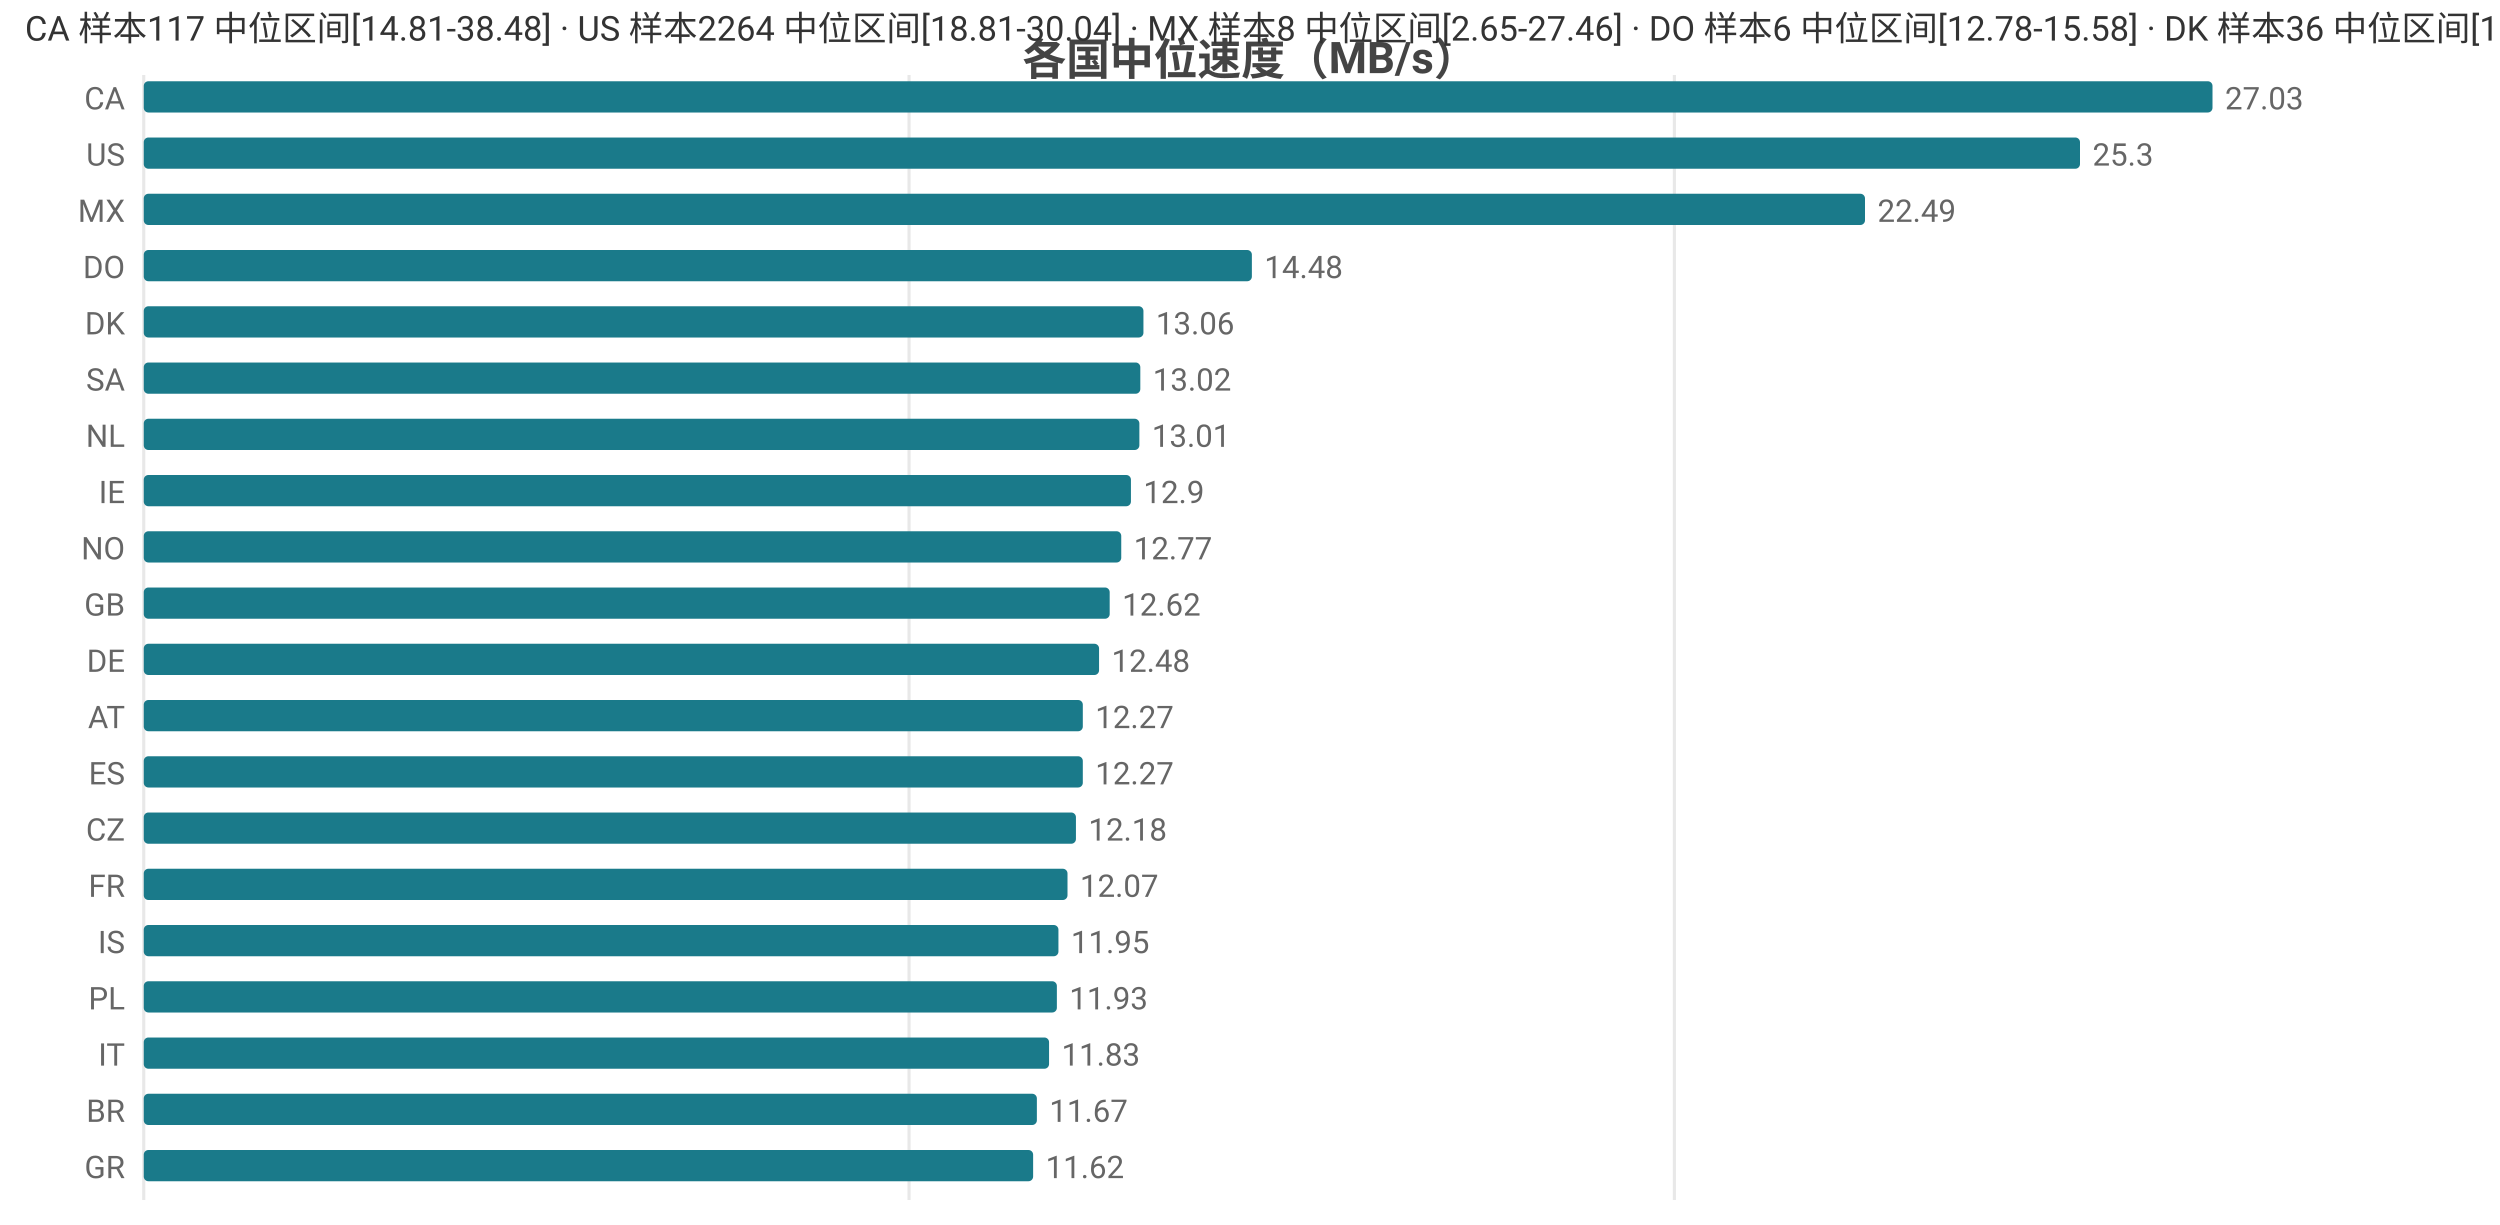
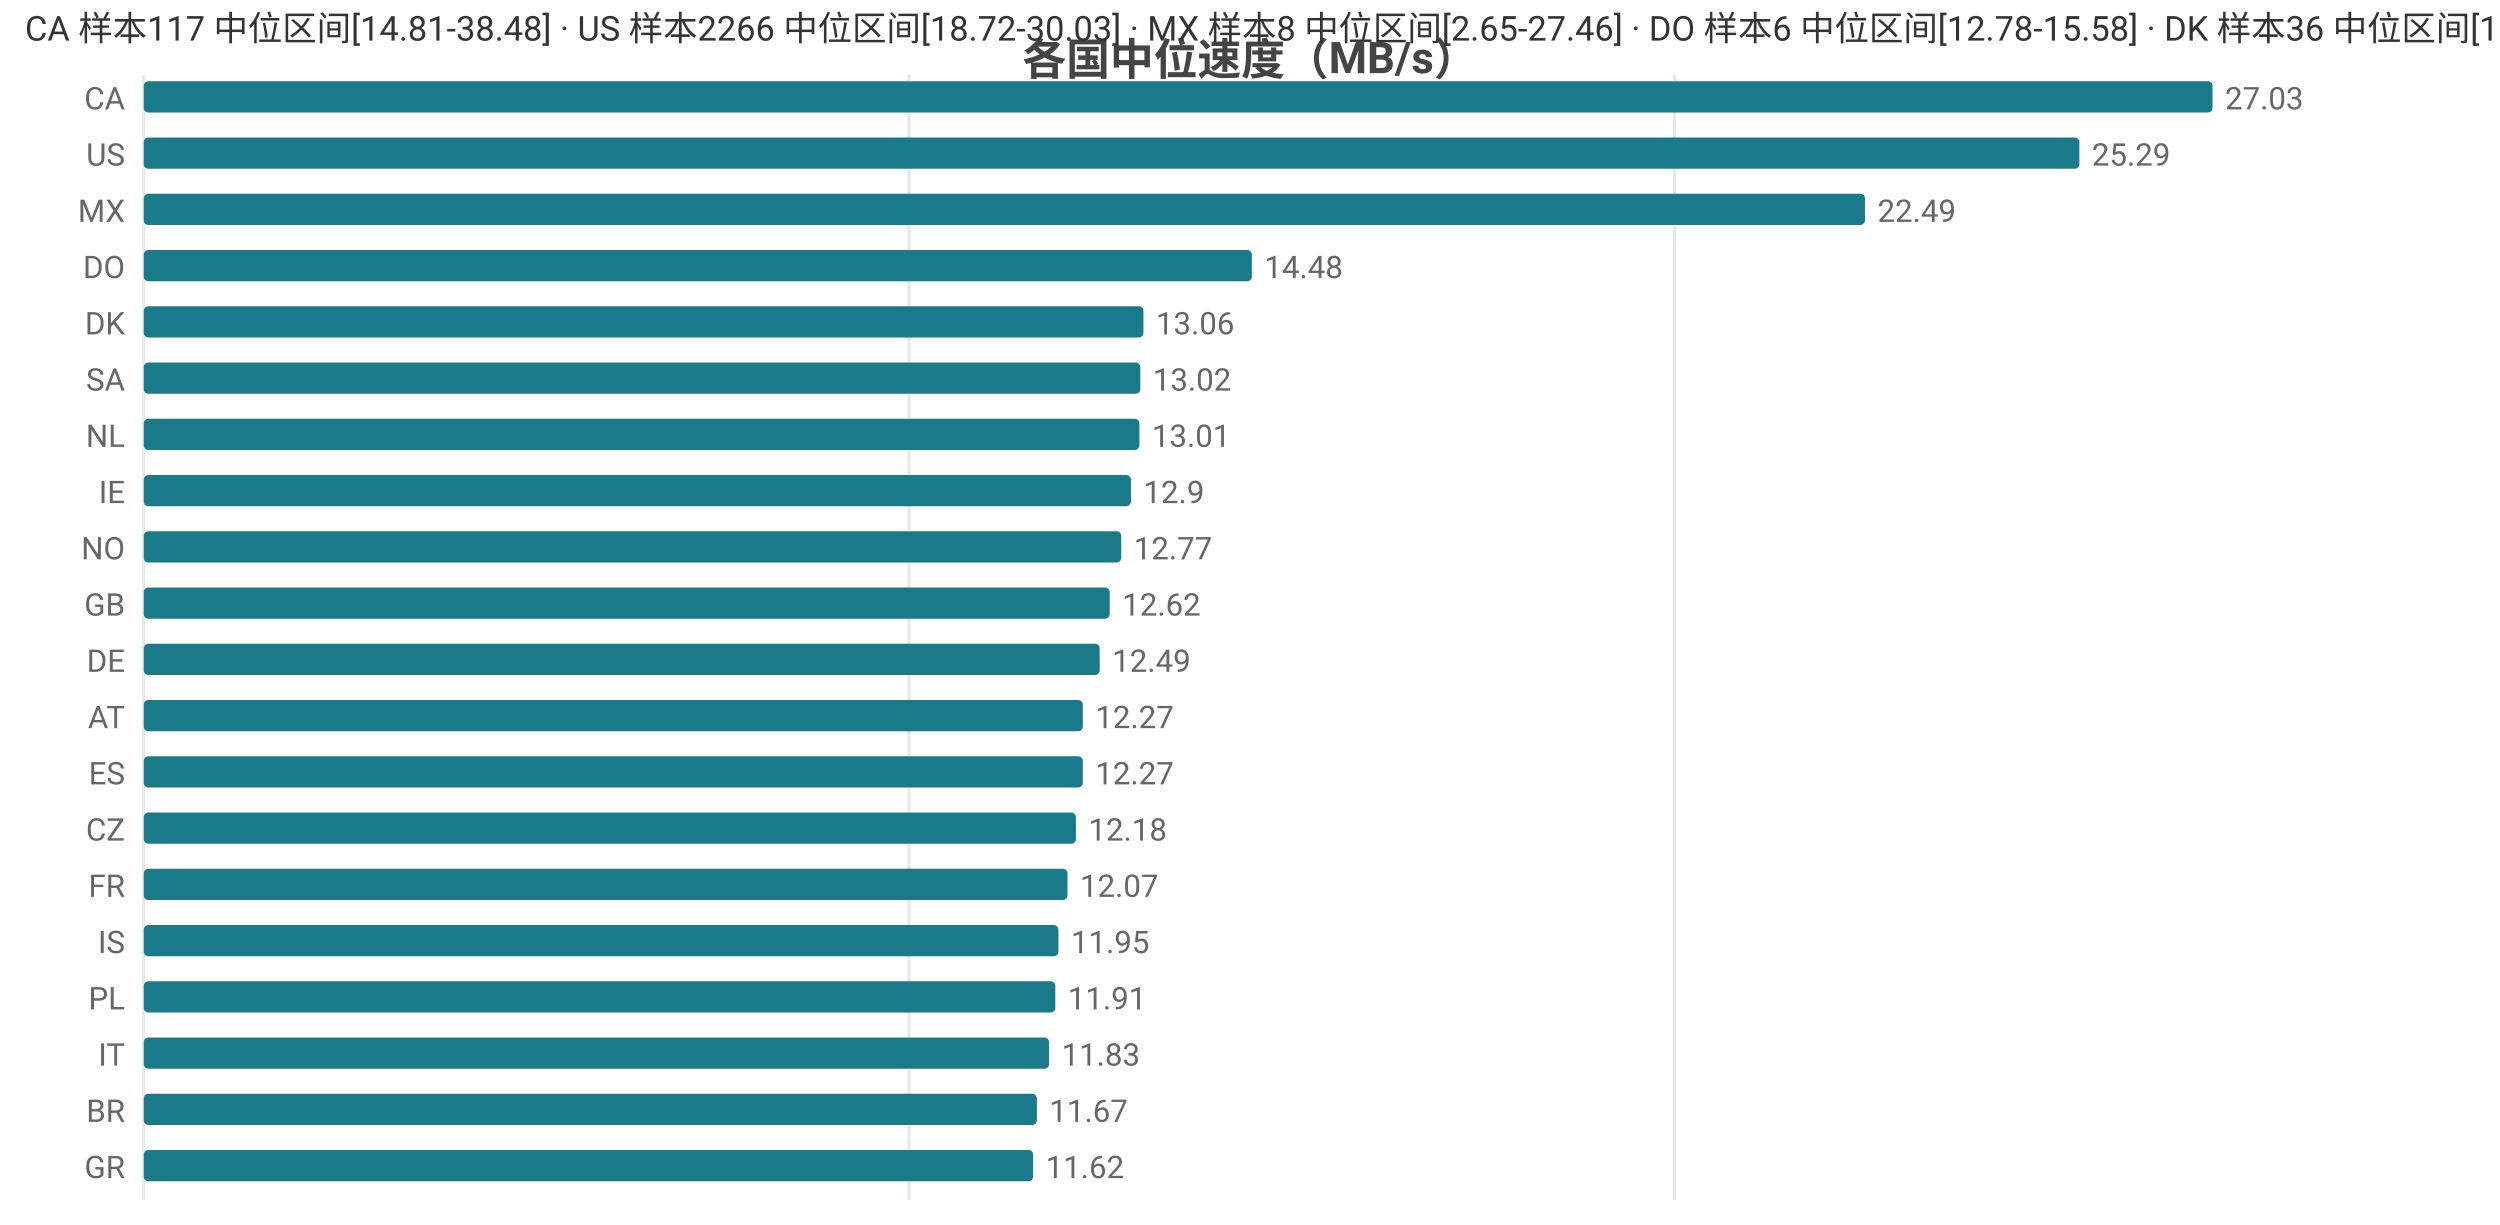
<svg xmlns="http://www.w3.org/2000/svg" width="800" height="392" viewBox="0 0 800 392">
  <rect width="800" height="392" fill="#ffffff" />
  <style>text{font-family:system-ui,-apple-system,'Segoe UI',Roboto,'PingFang SC','Microsoft YaHei','Noto Sans CJK SC',sans-serif}.g{stroke:#e8e8e8;stroke-width:1}.a{stroke:#999;stroke-width:1}.t{font-size:10px;fill:#666}.m{font-size:10px;text-anchor:middle;fill:#666}.e{font-size:10px;text-anchor:end;fill:#666}.l{font-size:11px;fill:#333}.tt{font-size:14px;font-weight:600;text-anchor:middle;fill:#444}.em{font-size:13px;text-anchor:middle;fill:#999}</style>
  <text class="tt" x="400.0" y="24">各国中位速度（MB/s）</text>
  <line class="g" x1="46" y1="24" x2="46" y2="384" />
  <line class="g" x1="290.9" y1="24" x2="290.9" y2="384" />
  <line class="g" x1="535.8" y1="24" x2="535.8" y2="384" />
  <text class="e" x="40" y="35">CA</text>
  <rect x="46" y="26" width="662" height="10" fill="#1a7a8a" rx="1.5" />
  <text class="t" x="712" y="35">27.03</text>
  <text class="e" x="40" y="53">US</text>
-   <rect x="46" y="44" width="619.6" height="10" fill="#1a7a8a" rx="1.5" />
-   <text class="t" x="669.6" y="53">25.3</text>
+   <rect x="46" y="44" width="619.4" height="10" fill="#1a7a8a" rx="1.5" />
+   <text class="t" x="669.4" y="53">25.29</text>
  <text class="e" x="40" y="71">MX</text>
  <rect x="46" y="62" width="550.8" height="10" fill="#1a7a8a" rx="1.5" />
  <text class="t" x="600.8" y="71">22.49</text>
  <text class="e" x="40" y="89">DO</text>
  <rect x="46" y="80" width="354.6" height="10" fill="#1a7a8a" rx="1.5" />
  <text class="t" x="404.6" y="89">14.48</text>
  <text class="e" x="40" y="107">DK</text>
  <rect x="46" y="98" width="319.9" height="10" fill="#1a7a8a" rx="1.5" />
  <text class="t" x="369.9" y="107">13.06</text>
  <text class="e" x="40" y="125">SA</text>
  <rect x="46" y="116" width="318.9" height="10" fill="#1a7a8a" rx="1.5" />
  <text class="t" x="368.9" y="125">13.02</text>
  <text class="e" x="40" y="143">NL</text>
  <rect x="46" y="134" width="318.6" height="10" fill="#1a7a8a" rx="1.5" />
  <text class="t" x="368.6" y="143">13.01</text>
  <text class="e" x="40" y="161">IE</text>
  <rect x="46" y="152" width="315.9" height="10" fill="#1a7a8a" rx="1.5" />
  <text class="t" x="365.9" y="161">12.9</text>
  <text class="e" x="40" y="179">NO</text>
  <rect x="46" y="170" width="312.8" height="10" fill="#1a7a8a" rx="1.5" />
  <text class="t" x="362.8" y="179">12.77</text>
  <text class="e" x="40" y="197">GB</text>
  <rect x="46" y="188" width="309.1" height="10" fill="#1a7a8a" rx="1.5" />
  <text class="t" x="359.1" y="197">12.62</text>
  <text class="e" x="40" y="215">DE</text>
-   <rect x="46" y="206" width="305.7" height="10" fill="#1a7a8a" rx="1.5" />
-   <text class="t" x="355.7" y="215">12.48</text>
+   <rect x="46" y="206" width="305.9" height="10" fill="#1a7a8a" rx="1.5" />
+   <text class="t" x="355.9" y="215">12.49</text>
  <text class="e" x="40" y="233">AT</text>
  <rect x="46" y="224" width="300.5" height="10" fill="#1a7a8a" rx="1.5" />
  <text class="t" x="350.5" y="233">12.27</text>
  <text class="e" x="40" y="251">ES</text>
  <rect x="46" y="242" width="300.5" height="10" fill="#1a7a8a" rx="1.5" />
  <text class="t" x="350.5" y="251">12.27</text>
  <text class="e" x="40" y="269">CZ</text>
  <rect x="46" y="260" width="298.3" height="10" fill="#1a7a8a" rx="1.5" />
  <text class="t" x="348.3" y="269">12.18</text>
  <text class="e" x="40" y="287">FR</text>
  <rect x="46" y="278" width="295.6" height="10" fill="#1a7a8a" rx="1.5" />
  <text class="t" x="345.6" y="287">12.07</text>
  <text class="e" x="40" y="305">IS</text>
  <rect x="46" y="296" width="292.7" height="10" fill="#1a7a8a" rx="1.5" />
  <text class="t" x="342.7" y="305">11.95</text>
  <text class="e" x="40" y="323">PL</text>
-   <rect x="46" y="314" width="292.2" height="10" fill="#1a7a8a" rx="1.5" />
-   <text class="t" x="342.2" y="323">11.93</text>
+   <rect x="46" y="314" width="291.7" height="10" fill="#1a7a8a" rx="1.5" />
+   <text class="t" x="341.7" y="323">11.91</text>
  <text class="e" x="40" y="341">IT</text>
  <rect x="46" y="332" width="289.7" height="10" fill="#1a7a8a" rx="1.5" />
  <text class="t" x="339.7" y="341">11.83</text>
  <text class="e" x="40" y="359">BR</text>
  <rect x="46" y="350" width="285.8" height="10" fill="#1a7a8a" rx="1.5" />
  <text class="t" x="335.8" y="359">11.67</text>
  <text class="e" x="40" y="377">GR</text>
  <rect x="46" y="368" width="284.6" height="10" fill="#1a7a8a" rx="1.5" />
  <text class="t" x="334.6" y="377">11.62</text>
-   <text class="l" x="8" y="13">CA 样本117 中位区间[14.81-38.48] · US 样本2264 中位区间[18.81-30.04] · MX 样本8 中位区间[2.65-27.46] · DO 样本6 中位区间[12.78-15.58] · DK 样本36 中位区间[12.68-13.48]</text>
+   <text class="l" x="8" y="13">CA 样本117 中位区间[14.81-38.48] · US 样本2266 中位区间[18.72-30.03] · MX 样本8 中位区间[2.65-27.46] · DO 样本6 中位区间[12.78-15.58] · DK 样本36 中位区间[12.68-13.48]</text>
</svg>
